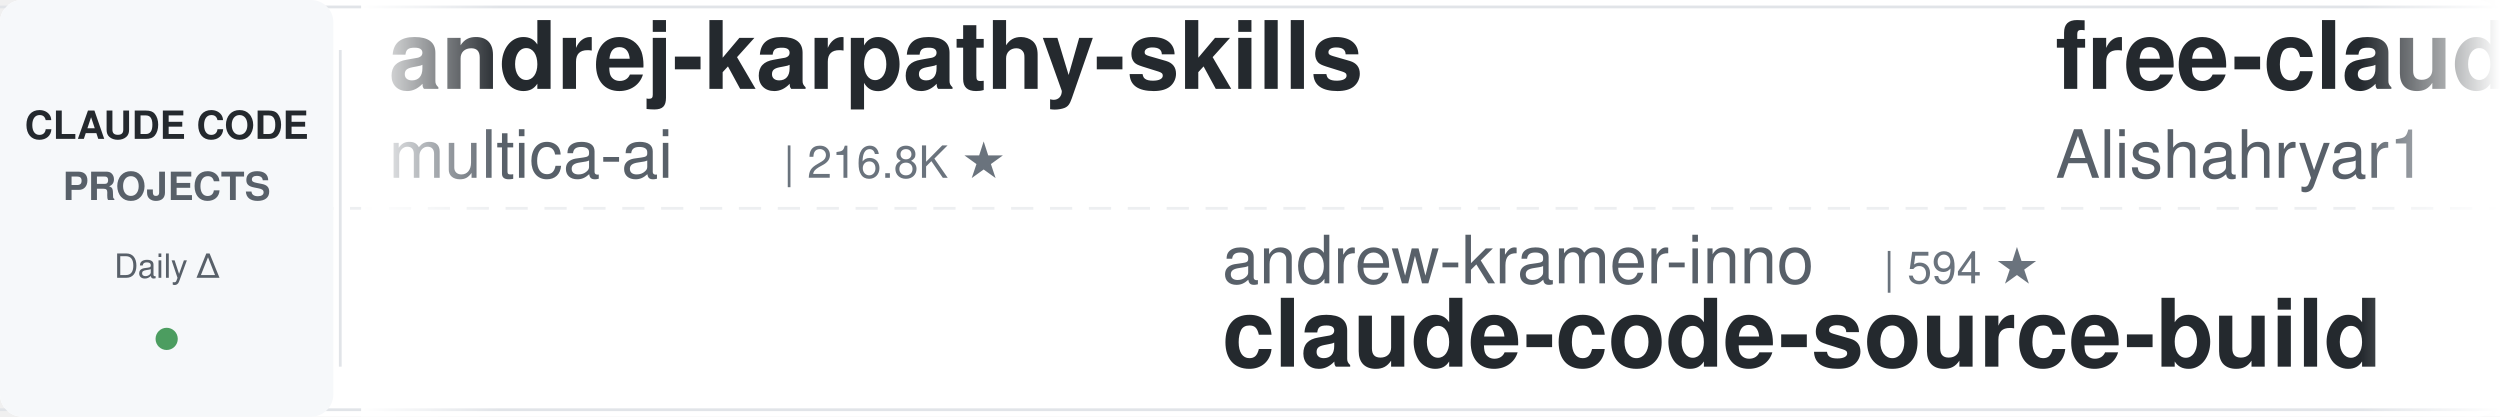
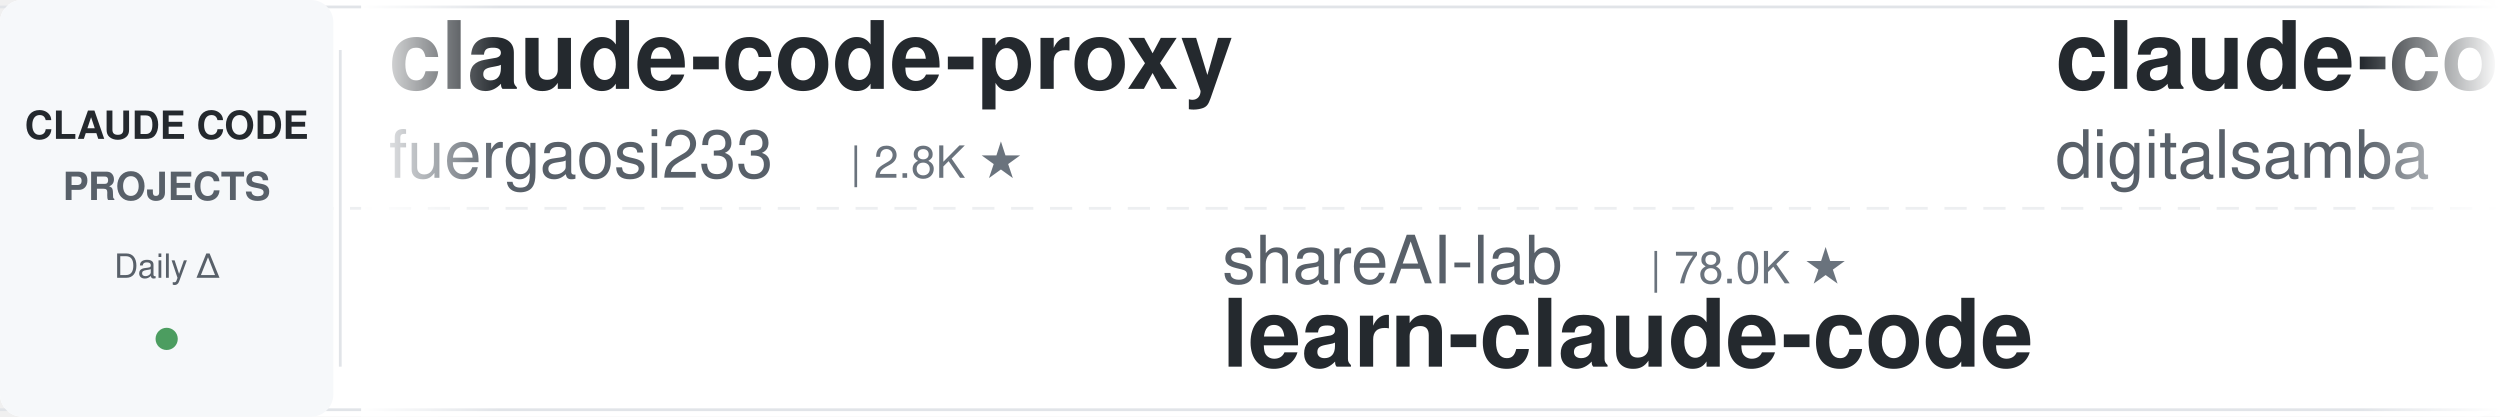
<svg xmlns="http://www.w3.org/2000/svg" width="900" height="150">
  <defs>
    <linearGradient id="leftFade" x1="0%" y1="0%" x2="100%" y2="0%">
      <stop offset="0%" style="stop-color:#ffffff;stop-opacity:1" />
      <stop offset="100%" style="stop-color:#ffffff;stop-opacity:0" />
    </linearGradient>
    <linearGradient id="rightFade" x1="0%" y1="0%" x2="100%" y2="0%">
      <stop offset="0%" style="stop-color:#ffffff;stop-opacity:0" />
      <stop offset="100%" style="stop-color:#ffffff;stop-opacity:1" />
    </linearGradient>
  </defs>
  <rect width="900" height="150" fill="#ffffff" rx="8" />
  <rect x="0" y="2" width="900" height="1" fill="#e1e4e8" />
  <rect x="0" y="147" width="900" height="1" fill="#e1e4e8" />
  <line x1="0" y1="75" x2="900" y2="75" stroke="#e1e4e8" stroke-width="1" stroke-dasharray="8 6" opacity="0.6" />
  <rect x="0" y="0" width="120" height="150" fill="#f6f8fa" rx="8" />
  <text x="60" y="50" font-family="-apple-system, BlinkMacSystemFont, 'Segoe UI', Helvetica, Arial, sans-serif" font-size="14" font-weight="600" fill="#24292e" text-anchor="middle">CLAUDE CODE</text>
  <text x="60" y="72" font-family="-apple-system, BlinkMacSystemFont, 'Segoe UI', Helvetica, Arial, sans-serif" font-size="14" font-weight="600" fill="#586069" text-anchor="middle">PROJECTS</text>
  <text x="60" y="100" font-family="-apple-system, BlinkMacSystemFont, 'Segoe UI', Helvetica, Arial, sans-serif" font-size="12" font-weight="500" fill="#586069" text-anchor="middle">Daily Δ</text>
  <circle cx="60" cy="122" r="4" fill="#22863a" opacity="0.8" />
  <rect x="122" y="18" width="1" height="114" fill="#e1e4e8" />
  <clipPath id="tickerClip">
    <rect x="130" y="0" width="770" height="150" />
  </clipPath>
  <g clip-path="url(#tickerClip)">
    <g id="tickerItems">
      <animateTransform attributeName="transform" attributeType="XML" type="translate" from="0 0" to="-3000 0" dur="54s" repeatCount="indefinite" />
      <g transform="translate(0, 0)">
-         <text x="140" y="32" font-family="-apple-system, BlinkMacSystemFont, 'Segoe UI', Helvetica, Arial, sans-serif" font-size="34" font-weight="600" fill="#24292e">andrej-karpathy-skills</text>
-         <text x="140" y="64" font-family="-apple-system, BlinkMacSystemFont, 'Segoe UI', Helvetica, Arial, sans-serif" font-size="24" font-weight="400" fill="#586069">multica-ai</text>
-         <text x="282" y="64" font-family="-apple-system, BlinkMacSystemFont, 'Segoe UI', Helvetica, Arial, sans-serif" font-size="16" font-weight="500" fill="#6a737d">| 216.8K ★</text>
+         <text x="140" y="32" font-family="-apple-system, BlinkMacSystemFont, 'Segoe UI', Helvetica, Arial, sans-serif" font-size="34" font-weight="600" fill="#24292e">claude-code-proxy</text>
+         <text x="140" y="64" font-family="-apple-system, BlinkMacSystemFont, 'Segoe UI', Helvetica, Arial, sans-serif" font-size="24" font-weight="400" fill="#586069">fuergaosi233</text>
+         <text x="306" y="64" font-family="-apple-system, BlinkMacSystemFont, 'Segoe UI', Helvetica, Arial, sans-serif" font-size="16" font-weight="500" fill="#6a737d">| 2.8K ★</text>
      </g>
      <g transform="translate(300, 0)">
-         <text x="140" y="102" font-family="-apple-system, BlinkMacSystemFont, 'Segoe UI', Helvetica, Arial, sans-serif" font-size="24" font-weight="400" fill="#586069">andrew-kramer-inno</text>
-         <text x="378" y="102" font-family="-apple-system, BlinkMacSystemFont, 'Segoe UI', Helvetica, Arial, sans-serif" font-size="16" font-weight="500" fill="#6a737d">| 594 ★</text>
-         <text x="140" y="132" font-family="-apple-system, BlinkMacSystemFont, 'Segoe UI', Helvetica, Arial, sans-serif" font-size="34" font-weight="600" fill="#24292e">claude-code-source-build</text>
+         <text x="140" y="102" font-family="-apple-system, BlinkMacSystemFont, 'Segoe UI', Helvetica, Arial, sans-serif" font-size="24" font-weight="400" fill="#586069">shareAI-lab</text>
+         <text x="294" y="102" font-family="-apple-system, BlinkMacSystemFont, 'Segoe UI', Helvetica, Arial, sans-serif" font-size="16" font-weight="500" fill="#6a737d">| 78.0K ★</text>
+         <text x="140" y="132" font-family="-apple-system, BlinkMacSystemFont, 'Segoe UI', Helvetica, Arial, sans-serif" font-size="34" font-weight="600" fill="#24292e">learn-claude-code</text>
      </g>
      <g transform="translate(600, 0)">
-         <text x="140" y="32" font-family="-apple-system, BlinkMacSystemFont, 'Segoe UI', Helvetica, Arial, sans-serif" font-size="34" font-weight="600" fill="#24292e">free-claude-code</text>
-         <text x="140" y="64" font-family="-apple-system, BlinkMacSystemFont, 'Segoe UI', Helvetica, Arial, sans-serif" font-size="24" font-weight="400" fill="#586069">Alishahryar1</text>
-         <text x="306" y="64" font-family="-apple-system, BlinkMacSystemFont, 'Segoe UI', Helvetica, Arial, sans-serif" font-size="16" font-weight="500" fill="#6a737d">| 56.6K ★</text>
+         <text x="140" y="32" font-family="-apple-system, BlinkMacSystemFont, 'Segoe UI', Helvetica, Arial, sans-serif" font-size="34" font-weight="600" fill="#24292e">claude-code-video-toolki...</text>
+         <text x="140" y="64" font-family="-apple-system, BlinkMacSystemFont, 'Segoe UI', Helvetica, Arial, sans-serif" font-size="24" font-weight="400" fill="#586069">digitalsamba</text>
+         <text x="306" y="64" font-family="-apple-system, BlinkMacSystemFont, 'Segoe UI', Helvetica, Arial, sans-serif" font-size="16" font-weight="500" fill="#6a737d">| 2.2K ★</text>
      </g>
      <g transform="translate(900, 0)">
-         <text x="140" y="102" font-family="-apple-system, BlinkMacSystemFont, 'Segoe UI', Helvetica, Arial, sans-serif" font-size="24" font-weight="400" fill="#586069">Chachamaru127</text>
-         <text x="318" y="102" font-family="-apple-system, BlinkMacSystemFont, 'Segoe UI', Helvetica, Arial, sans-serif" font-size="16" font-weight="500" fill="#6a737d">| 3.1K ★</text>
-         <text x="140" y="132" font-family="-apple-system, BlinkMacSystemFont, 'Segoe UI', Helvetica, Arial, sans-serif" font-size="34" font-weight="600" fill="#24292e">claude-code-harness</text>
+         <text x="140" y="102" font-family="-apple-system, BlinkMacSystemFont, 'Segoe UI', Helvetica, Arial, sans-serif" font-size="24" font-weight="400" fill="#586069">multica-ai</text>
+         <text x="282" y="102" font-family="-apple-system, BlinkMacSystemFont, 'Segoe UI', Helvetica, Arial, sans-serif" font-size="16" font-weight="500" fill="#6a737d">| 216.9K ★</text>
+         <text x="140" y="132" font-family="-apple-system, BlinkMacSystemFont, 'Segoe UI', Helvetica, Arial, sans-serif" font-size="34" font-weight="600" fill="#24292e">andrej-karpathy-skills</text>
      </g>
      <g transform="translate(1200, 0)">
-         <text x="140" y="32" font-family="-apple-system, BlinkMacSystemFont, 'Segoe UI', Helvetica, Arial, sans-serif" font-size="34" font-weight="600" fill="#24292e">claude-code-infrastructu...</text>
-         <text x="140" y="64" font-family="-apple-system, BlinkMacSystemFont, 'Segoe UI', Helvetica, Arial, sans-serif" font-size="24" font-weight="400" fill="#586069">diet103</text>
-         <text x="246" y="64" font-family="-apple-system, BlinkMacSystemFont, 'Segoe UI', Helvetica, Arial, sans-serif" font-size="16" font-weight="500" fill="#6a737d">| 10.0K ★</text>
+         <text x="140" y="32" font-family="-apple-system, BlinkMacSystemFont, 'Segoe UI', Helvetica, Arial, sans-serif" font-size="34" font-weight="600" fill="#24292e">claude-code-harness</text>
+         <text x="140" y="64" font-family="-apple-system, BlinkMacSystemFont, 'Segoe UI', Helvetica, Arial, sans-serif" font-size="24" font-weight="400" fill="#586069">Chachamaru127</text>
+         <text x="318" y="64" font-family="-apple-system, BlinkMacSystemFont, 'Segoe UI', Helvetica, Arial, sans-serif" font-size="16" font-weight="500" fill="#6a737d">| 3.1K ★</text>
      </g>
      <g transform="translate(1500, 0)">
-         <text x="140" y="102" font-family="-apple-system, BlinkMacSystemFont, 'Segoe UI', Helvetica, Arial, sans-serif" font-size="24" font-weight="400" fill="#586069">Yeachan-Heo</text>
-         <text x="294" y="102" font-family="-apple-system, BlinkMacSystemFont, 'Segoe UI', Helvetica, Arial, sans-serif" font-size="16" font-weight="500" fill="#6a737d">| 39.6K ★</text>
-         <text x="140" y="132" font-family="-apple-system, BlinkMacSystemFont, 'Segoe UI', Helvetica, Arial, sans-serif" font-size="34" font-weight="600" fill="#24292e">oh-my-claudecode</text>
+         <text x="140" y="102" font-family="-apple-system, BlinkMacSystemFont, 'Segoe UI', Helvetica, Arial, sans-serif" font-size="24" font-weight="400" fill="#586069">Windy3f3f3f3f</text>
+         <text x="318" y="102" font-family="-apple-system, BlinkMacSystemFont, 'Segoe UI', Helvetica, Arial, sans-serif" font-size="16" font-weight="500" fill="#6a737d">| 3.7K ★</text>
+         <text x="140" y="132" font-family="-apple-system, BlinkMacSystemFont, 'Segoe UI', Helvetica, Arial, sans-serif" font-size="34" font-weight="600" fill="#24292e">how-claude-code-works</text>
      </g>
      <g transform="translate(1800, 0)">
-         <text x="140" y="32" font-family="-apple-system, BlinkMacSystemFont, 'Segoe UI', Helvetica, Arial, sans-serif" font-size="34" font-weight="600" fill="#24292e">edmunds-claude-code</text>
-         <text x="140" y="64" font-family="-apple-system, BlinkMacSystemFont, 'Segoe UI', Helvetica, Arial, sans-serif" font-size="24" font-weight="400" fill="#586069">edmund-io</text>
-         <text x="270" y="64" font-family="-apple-system, BlinkMacSystemFont, 'Segoe UI', Helvetica, Arial, sans-serif" font-size="16" font-weight="500" fill="#6a737d">| 1.5K ★</text>
+         <text x="140" y="32" font-family="-apple-system, BlinkMacSystemFont, 'Segoe UI', Helvetica, Arial, sans-serif" font-size="34" font-weight="600" fill="#24292e">claude-code-tips</text>
+         <text x="140" y="64" font-family="-apple-system, BlinkMacSystemFont, 'Segoe UI', Helvetica, Arial, sans-serif" font-size="24" font-weight="400" fill="#586069">ykdojo</text>
+         <text x="234" y="64" font-family="-apple-system, BlinkMacSystemFont, 'Segoe UI', Helvetica, Arial, sans-serif" font-size="16" font-weight="500" fill="#6a737d">| 10.2K ★</text>
      </g>
      <g transform="translate(2100, 0)">
-         <text x="140" y="102" font-family="-apple-system, BlinkMacSystemFont, 'Segoe UI', Helvetica, Arial, sans-serif" font-size="24" font-weight="400" fill="#586069">digitalsamba</text>
-         <text x="306" y="102" font-family="-apple-system, BlinkMacSystemFont, 'Segoe UI', Helvetica, Arial, sans-serif" font-size="16" font-weight="500" fill="#6a737d">| 2.2K ★</text>
-         <text x="140" y="132" font-family="-apple-system, BlinkMacSystemFont, 'Segoe UI', Helvetica, Arial, sans-serif" font-size="34" font-weight="600" fill="#24292e">claude-code-video-toolki...</text>
+         <text x="140" y="102" font-family="-apple-system, BlinkMacSystemFont, 'Segoe UI', Helvetica, Arial, sans-serif" font-size="24" font-weight="400" fill="#586069">Alishahryar1</text>
+         <text x="306" y="102" font-family="-apple-system, BlinkMacSystemFont, 'Segoe UI', Helvetica, Arial, sans-serif" font-size="16" font-weight="500" fill="#6a737d">| 56.7K ★</text>
+         <text x="140" y="132" font-family="-apple-system, BlinkMacSystemFont, 'Segoe UI', Helvetica, Arial, sans-serif" font-size="34" font-weight="600" fill="#24292e">free-claude-code</text>
      </g>
      <g transform="translate(2400, 0)">
-         <text x="140" y="32" font-family="-apple-system, BlinkMacSystemFont, 'Segoe UI', Helvetica, Arial, sans-serif" font-size="34" font-weight="600" fill="#24292e">claude-code-source</text>
-         <text x="140" y="64" font-family="-apple-system, BlinkMacSystemFont, 'Segoe UI', Helvetica, Arial, sans-serif" font-size="24" font-weight="400" fill="#586069">AprilNEA</text>
-         <text x="258" y="64" font-family="-apple-system, BlinkMacSystemFont, 'Segoe UI', Helvetica, Arial, sans-serif" font-size="16" font-weight="500" fill="#6a737d">| 393 ★</text>
+         <text x="140" y="32" font-family="-apple-system, BlinkMacSystemFont, 'Segoe UI', Helvetica, Arial, sans-serif" font-size="34" font-weight="600" fill="#24292e">claude-code-from-scratch</text>
+         <text x="140" y="64" font-family="-apple-system, BlinkMacSystemFont, 'Segoe UI', Helvetica, Arial, sans-serif" font-size="24" font-weight="400" fill="#586069">Windy3f3f3f3f</text>
+         <text x="318" y="64" font-family="-apple-system, BlinkMacSystemFont, 'Segoe UI', Helvetica, Arial, sans-serif" font-size="16" font-weight="500" fill="#6a737d">| 2.7K ★</text>
      </g>
      <g transform="translate(2700, 0)">
-         <text x="140" y="102" font-family="-apple-system, BlinkMacSystemFont, 'Segoe UI', Helvetica, Arial, sans-serif" font-size="24" font-weight="400" fill="#586069">VoltAgent</text>
-         <text x="270" y="102" font-family="-apple-system, BlinkMacSystemFont, 'Segoe UI', Helvetica, Arial, sans-serif" font-size="16" font-weight="500" fill="#6a737d">| 25.5K ★</text>
-         <text x="140" y="132" font-family="-apple-system, BlinkMacSystemFont, 'Segoe UI', Helvetica, Arial, sans-serif" font-size="34" font-weight="600" fill="#24292e">awesome-claude-code-suba...</text>
+         <text x="140" y="102" font-family="-apple-system, BlinkMacSystemFont, 'Segoe UI', Helvetica, Arial, sans-serif" font-size="24" font-weight="400" fill="#586069">ChrisWiles</text>
+         <text x="282" y="102" font-family="-apple-system, BlinkMacSystemFont, 'Segoe UI', Helvetica, Arial, sans-serif" font-size="16" font-weight="500" fill="#6a737d">| 6.1K ★</text>
+         <text x="140" y="132" font-family="-apple-system, BlinkMacSystemFont, 'Segoe UI', Helvetica, Arial, sans-serif" font-size="34" font-weight="600" fill="#24292e">claude-code-showcase</text>
      </g>
      <g transform="translate(3000, 0)">
-         <text x="140" y="32" font-family="-apple-system, BlinkMacSystemFont, 'Segoe UI', Helvetica, Arial, sans-serif" font-size="34" font-weight="600" fill="#24292e">andrej-karpathy-skills</text>
-         <text x="140" y="64" font-family="-apple-system, BlinkMacSystemFont, 'Segoe UI', Helvetica, Arial, sans-serif" font-size="24" font-weight="400" fill="#586069">multica-ai</text>
-         <text x="282" y="64" font-family="-apple-system, BlinkMacSystemFont, 'Segoe UI', Helvetica, Arial, sans-serif" font-size="16" font-weight="500" fill="#6a737d">| 216.8K ★</text>
+         <text x="140" y="32" font-family="-apple-system, BlinkMacSystemFont, 'Segoe UI', Helvetica, Arial, sans-serif" font-size="34" font-weight="600" fill="#24292e">claude-code-proxy</text>
+         <text x="140" y="64" font-family="-apple-system, BlinkMacSystemFont, 'Segoe UI', Helvetica, Arial, sans-serif" font-size="24" font-weight="400" fill="#586069">fuergaosi233</text>
+         <text x="306" y="64" font-family="-apple-system, BlinkMacSystemFont, 'Segoe UI', Helvetica, Arial, sans-serif" font-size="16" font-weight="500" fill="#6a737d">| 2.8K ★</text>
      </g>
      <g transform="translate(3300, 0)">
-         <text x="140" y="102" font-family="-apple-system, BlinkMacSystemFont, 'Segoe UI', Helvetica, Arial, sans-serif" font-size="24" font-weight="400" fill="#586069">andrew-kramer-inno</text>
-         <text x="378" y="102" font-family="-apple-system, BlinkMacSystemFont, 'Segoe UI', Helvetica, Arial, sans-serif" font-size="16" font-weight="500" fill="#6a737d">| 594 ★</text>
-         <text x="140" y="132" font-family="-apple-system, BlinkMacSystemFont, 'Segoe UI', Helvetica, Arial, sans-serif" font-size="34" font-weight="600" fill="#24292e">claude-code-source-build</text>
+         <text x="140" y="102" font-family="-apple-system, BlinkMacSystemFont, 'Segoe UI', Helvetica, Arial, sans-serif" font-size="24" font-weight="400" fill="#586069">shareAI-lab</text>
+         <text x="294" y="102" font-family="-apple-system, BlinkMacSystemFont, 'Segoe UI', Helvetica, Arial, sans-serif" font-size="16" font-weight="500" fill="#6a737d">| 78.0K ★</text>
+         <text x="140" y="132" font-family="-apple-system, BlinkMacSystemFont, 'Segoe UI', Helvetica, Arial, sans-serif" font-size="34" font-weight="600" fill="#24292e">learn-claude-code</text>
      </g>
      <g transform="translate(3600, 0)">
-         <text x="140" y="32" font-family="-apple-system, BlinkMacSystemFont, 'Segoe UI', Helvetica, Arial, sans-serif" font-size="34" font-weight="600" fill="#24292e">free-claude-code</text>
-         <text x="140" y="64" font-family="-apple-system, BlinkMacSystemFont, 'Segoe UI', Helvetica, Arial, sans-serif" font-size="24" font-weight="400" fill="#586069">Alishahryar1</text>
-         <text x="306" y="64" font-family="-apple-system, BlinkMacSystemFont, 'Segoe UI', Helvetica, Arial, sans-serif" font-size="16" font-weight="500" fill="#6a737d">| 56.6K ★</text>
+         <text x="140" y="32" font-family="-apple-system, BlinkMacSystemFont, 'Segoe UI', Helvetica, Arial, sans-serif" font-size="34" font-weight="600" fill="#24292e">claude-code-video-toolki...</text>
+         <text x="140" y="64" font-family="-apple-system, BlinkMacSystemFont, 'Segoe UI', Helvetica, Arial, sans-serif" font-size="24" font-weight="400" fill="#586069">digitalsamba</text>
+         <text x="306" y="64" font-family="-apple-system, BlinkMacSystemFont, 'Segoe UI', Helvetica, Arial, sans-serif" font-size="16" font-weight="500" fill="#6a737d">| 2.2K ★</text>
      </g>
      <g transform="translate(3900, 0)">
-         <text x="140" y="102" font-family="-apple-system, BlinkMacSystemFont, 'Segoe UI', Helvetica, Arial, sans-serif" font-size="24" font-weight="400" fill="#586069">Chachamaru127</text>
-         <text x="318" y="102" font-family="-apple-system, BlinkMacSystemFont, 'Segoe UI', Helvetica, Arial, sans-serif" font-size="16" font-weight="500" fill="#6a737d">| 3.1K ★</text>
-         <text x="140" y="132" font-family="-apple-system, BlinkMacSystemFont, 'Segoe UI', Helvetica, Arial, sans-serif" font-size="34" font-weight="600" fill="#24292e">claude-code-harness</text>
+         <text x="140" y="102" font-family="-apple-system, BlinkMacSystemFont, 'Segoe UI', Helvetica, Arial, sans-serif" font-size="24" font-weight="400" fill="#586069">multica-ai</text>
+         <text x="282" y="102" font-family="-apple-system, BlinkMacSystemFont, 'Segoe UI', Helvetica, Arial, sans-serif" font-size="16" font-weight="500" fill="#6a737d">| 216.9K ★</text>
+         <text x="140" y="132" font-family="-apple-system, BlinkMacSystemFont, 'Segoe UI', Helvetica, Arial, sans-serif" font-size="34" font-weight="600" fill="#24292e">andrej-karpathy-skills</text>
      </g>
    </g>
  </g>
  <rect x="130" y="0" width="50" height="150" fill="url(#leftFade)" />
  <rect x="850" y="0" width="50" height="150" fill="url(#rightFade)" />
</svg>
